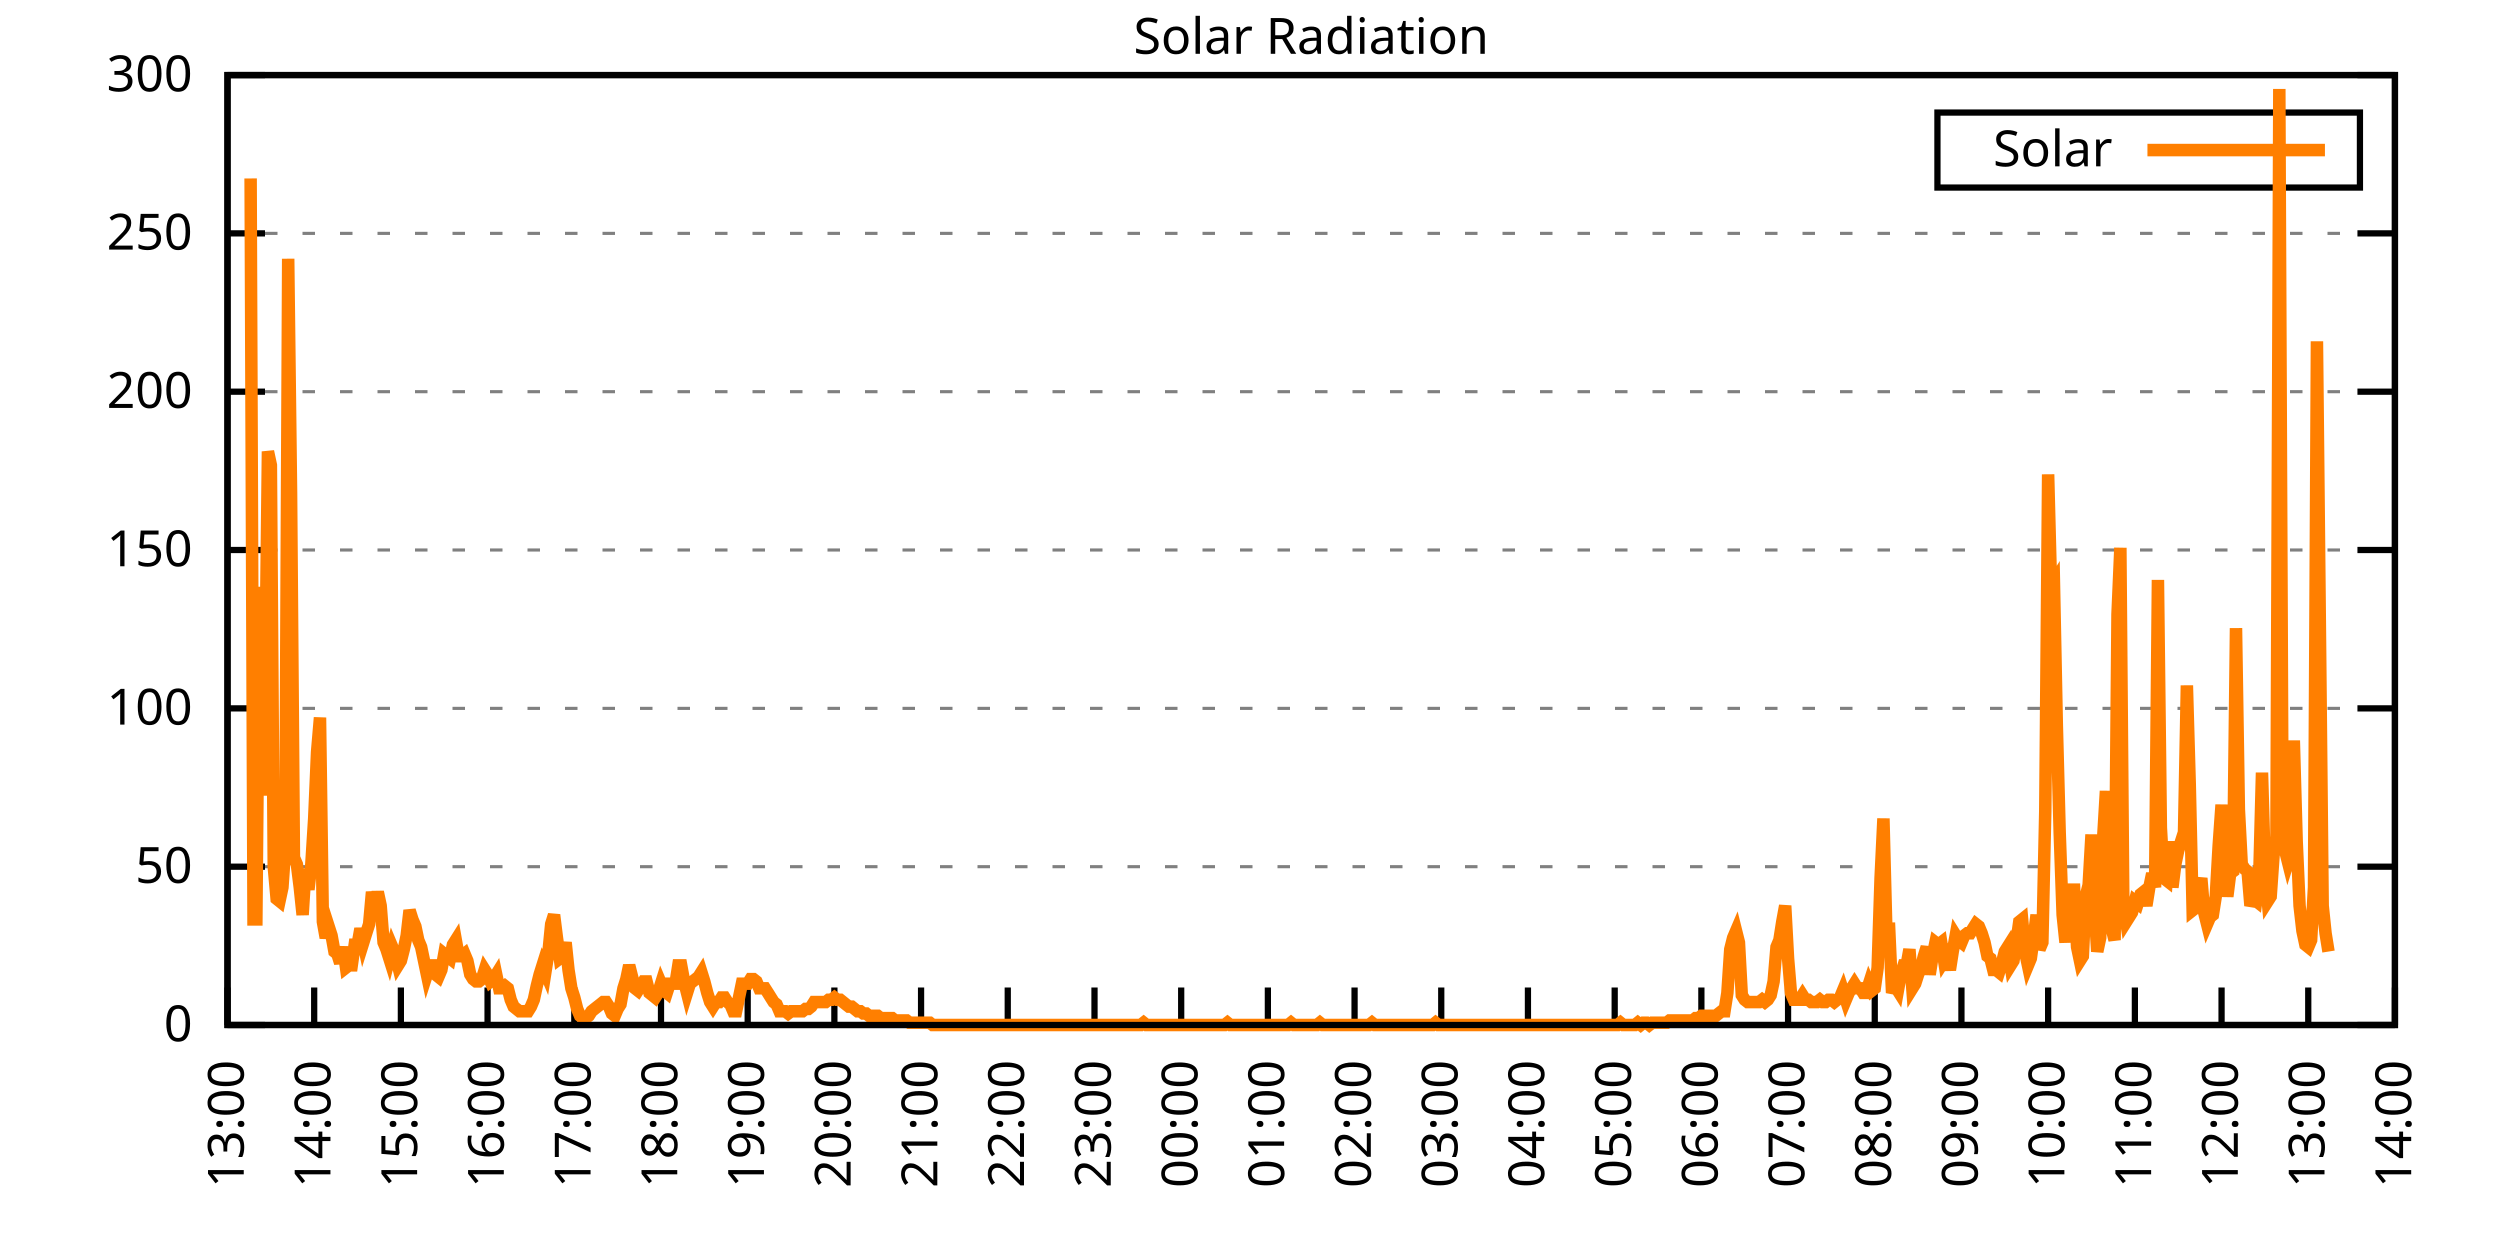
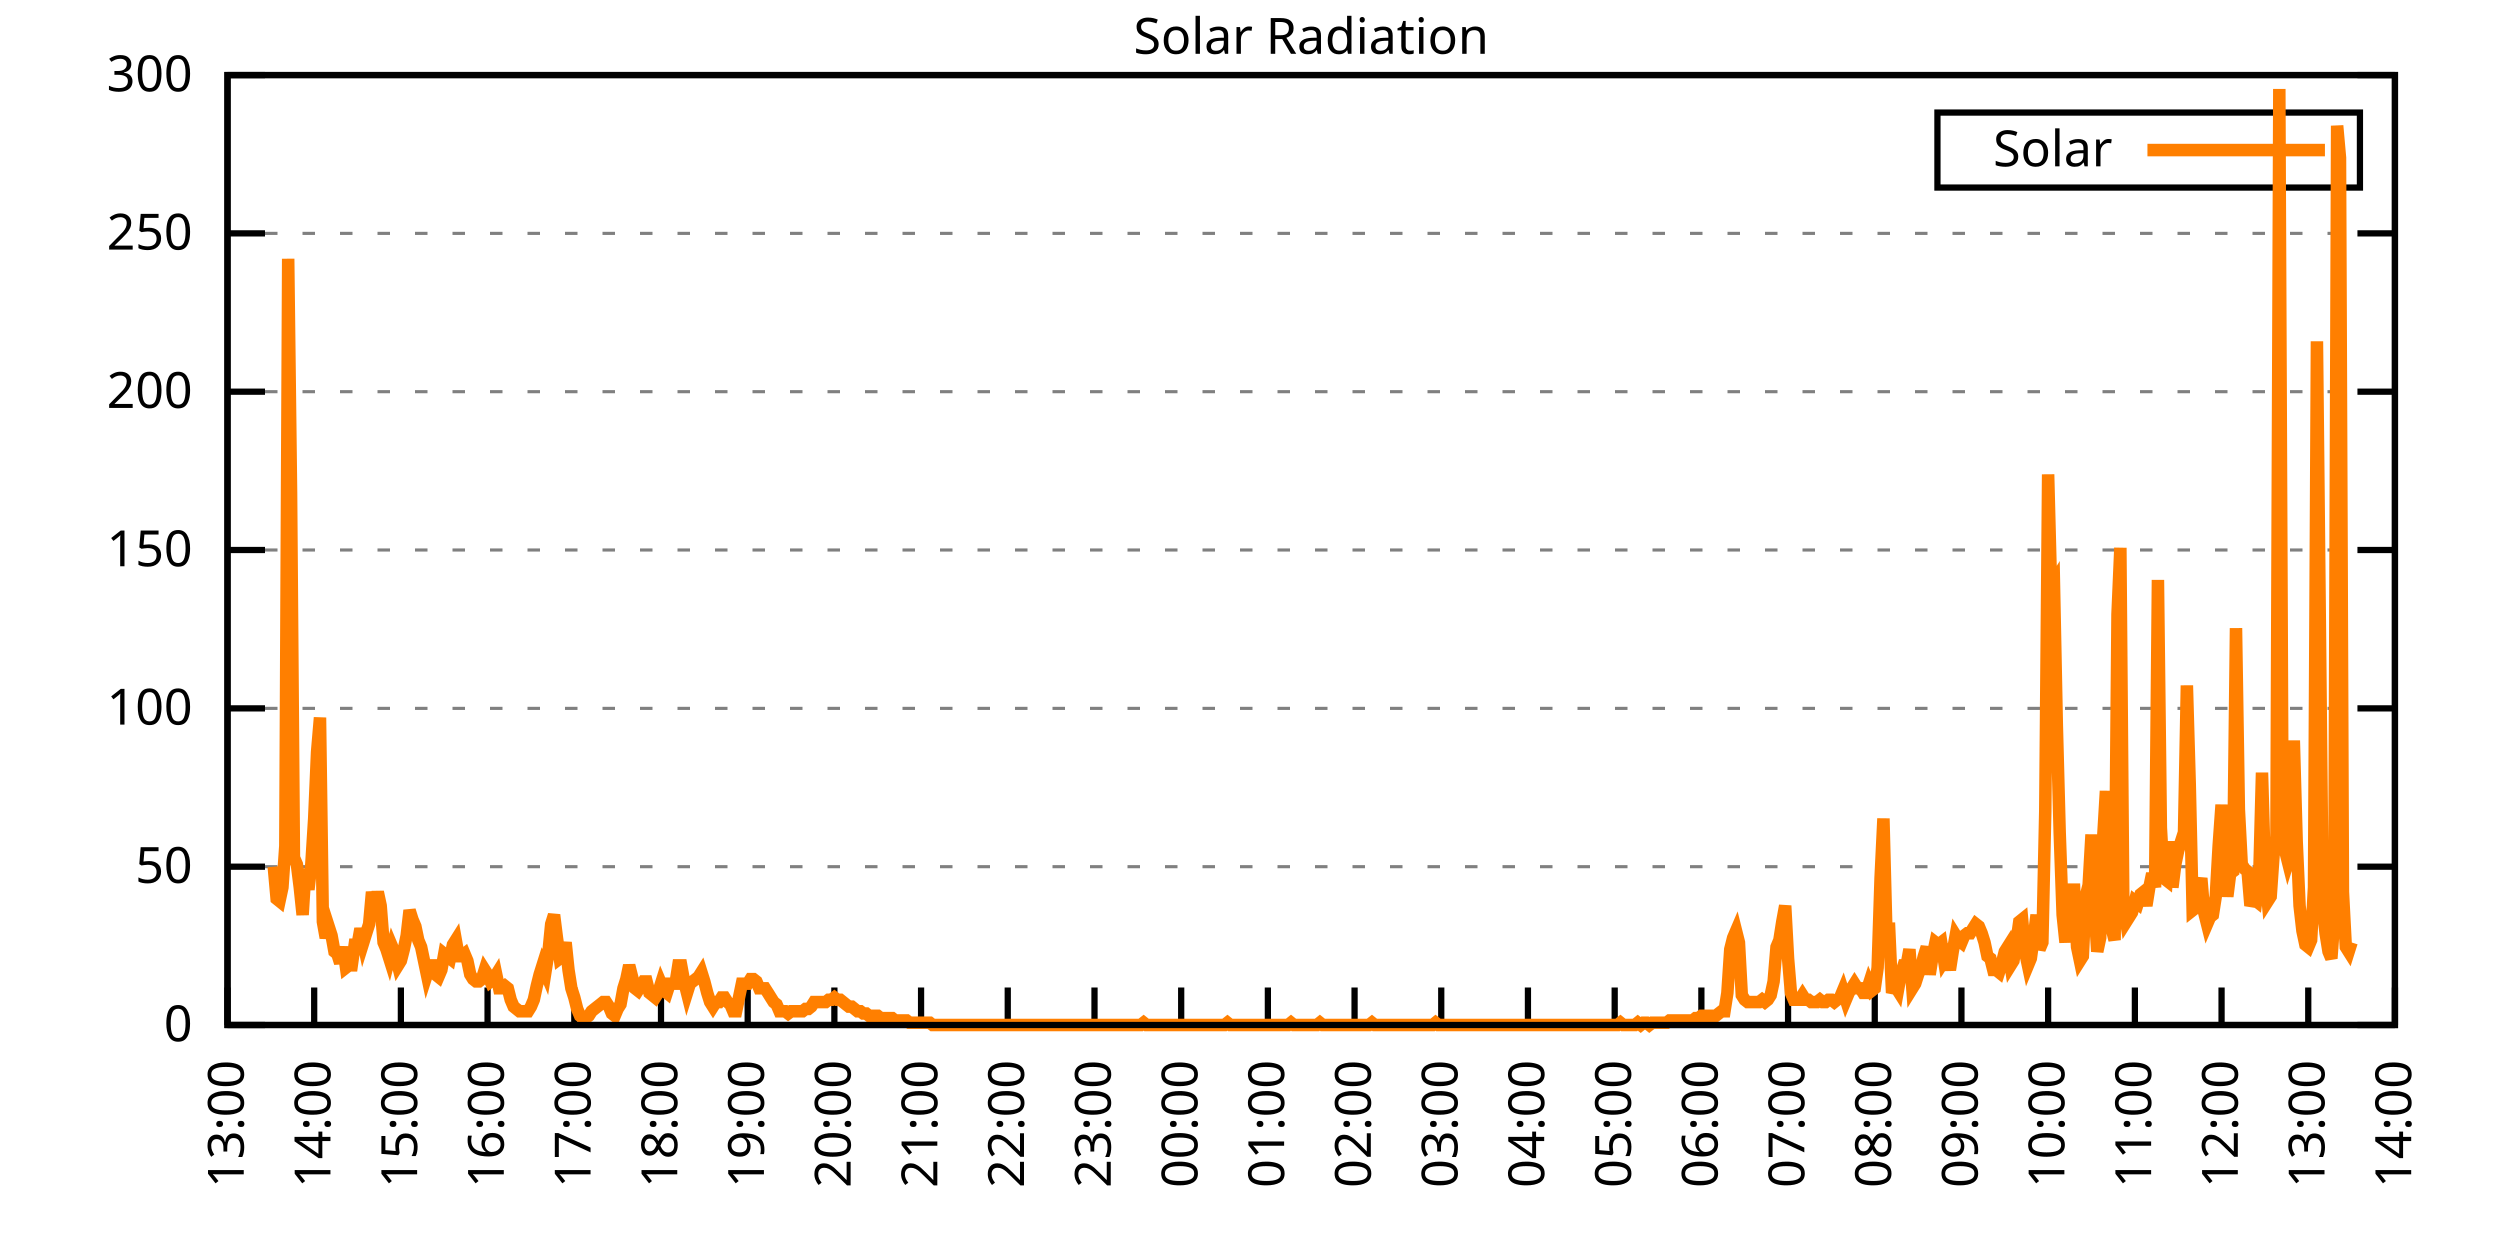
<svg xmlns="http://www.w3.org/2000/svg" xmlns:xlink="http://www.w3.org/1999/xlink" width="400" height="200" viewBox="0 0 400 200">
  <g id="gnuplot_canvas">
    <rect x="0" y="0" width="400" height="200" fill="none" />
    <defs>
      <circle id="gpDot" r="0.5" stroke-width="0.5" stroke="currentColor" />
      <path id="gpPt0" stroke-width="0.333" stroke="currentColor" d="M-1,0 h2 M0,-1 v2" />
      <path id="gpPt1" stroke-width="0.333" stroke="currentColor" d="M-1,-1 L1,1 M1,-1 L-1,1" />
      <path id="gpPt2" stroke-width="0.333" stroke="currentColor" d="M-1,0 L1,0 M0,-1 L0,1 M-1,-1 L1,1 M-1,1 L1,-1" />
      <rect id="gpPt3" stroke-width="0.333" stroke="currentColor" x="-1" y="-1" width="2" height="2" />
      <rect id="gpPt4" stroke-width="0.333" stroke="currentColor" fill="currentColor" x="-1" y="-1" width="2" height="2" />
      <circle id="gpPt5" stroke-width="0.333" stroke="currentColor" cx="0" cy="0" r="1" />
      <use xlink:href="#gpPt5" id="gpPt6" fill="currentColor" stroke="none" />
      <path id="gpPt7" stroke-width="0.333" stroke="currentColor" d="M0,-1.33 L-1.33,0.67 L1.33,0.67 z" />
      <use xlink:href="#gpPt7" id="gpPt8" fill="currentColor" stroke="none" />
      <use xlink:href="#gpPt7" id="gpPt9" stroke="currentColor" transform="rotate(180)" />
      <use xlink:href="#gpPt9" id="gpPt10" fill="currentColor" stroke="none" />
      <use xlink:href="#gpPt3" id="gpPt11" stroke="currentColor" transform="rotate(45)" />
      <use xlink:href="#gpPt11" id="gpPt12" fill="currentColor" stroke="none" />
      <path id="gpPt13" stroke-width="0.333" stroke="currentColor" d="M0,1.330 L1.265,0.411 L0.782,-1.067 L-0.782,-1.076 L-1.265,0.411 z" />
      <use xlink:href="#gpPt13" id="gpPt14" fill="currentColor" stroke="none" />
      <filter id="textbox" filterUnits="objectBoundingBox" x="0" y="0" height="1" width="1">
        <feFlood flood-color="white" flood-opacity="1" result="bgnd" />
        <feComposite in="SourceGraphic" in2="bgnd" operator="atop" />
      </filter>
      <filter id="greybox" filterUnits="objectBoundingBox" x="0" y="0" height="1" width="1">
        <feFlood flood-color="lightgrey" flood-opacity="1" result="grey" />
        <feComposite in="SourceGraphic" in2="grey" operator="atop" />
      </filter>
    </defs>
    <g fill="none" color="white" stroke="currentColor" stroke-width="1.00" stroke-linecap="butt" stroke-linejoin="miter">
</g>
    <g fill="none" color="black" stroke="currentColor" stroke-width="1.00" stroke-linecap="butt" stroke-linejoin="miter">
      <g stroke="none" shape-rendering="crispEdges">
        <polygon fill="rgb(255, 255, 255)" points="36.40,164.00 383.18,164.00 383.18,12.02 36.40,12.02 " />
      </g>
    </g>
    <g fill="none" color="black" stroke="currentColor" stroke-width="1.00" stroke-linecap="butt" stroke-linejoin="miter">
</g>
    <g fill="none" color="black" stroke="black" stroke-width="0.50" stroke-linecap="butt" stroke-linejoin="miter">
</g>
    <g fill="none" color="gray" stroke="currentColor" stroke-width="0.50" stroke-linecap="butt" stroke-linejoin="miter">
      <path stroke="gray" stroke-dasharray="2,4" class="gridline" d="M36.40,164.00 L383.19,164.00  " />
    </g>
    <g fill="none" color="gray" stroke="gray" stroke-width="1.00" stroke-linecap="butt" stroke-linejoin="miter">
</g>
    <g fill="none" color="black" stroke="currentColor" stroke-width="1.00" stroke-linecap="butt" stroke-linejoin="miter">
      <path stroke="black" d="M36.40,164.00 L42.40,164.00 M383.19,164.00 L377.19,164.00  " />
      <g transform="translate(30.80,166.60)" stroke="none" fill="black" font-family="Sans" font-size="8.00" text-anchor="end">
        <text>
          <tspan font-family="Sans"> 0</tspan>
        </text>
      </g>
    </g>
    <g fill="none" color="black" stroke="currentColor" stroke-width="1.00" stroke-linecap="butt" stroke-linejoin="miter">
</g>
    <g fill="none" color="black" stroke="black" stroke-width="0.50" stroke-linecap="butt" stroke-linejoin="miter">
</g>
    <g fill="none" color="gray" stroke="currentColor" stroke-width="0.50" stroke-linecap="butt" stroke-linejoin="miter">
      <path stroke="gray" stroke-dasharray="2,4" class="gridline" d="M36.40,138.67 L383.19,138.67  " />
    </g>
    <g fill="none" color="gray" stroke="gray" stroke-width="1.00" stroke-linecap="butt" stroke-linejoin="miter">
</g>
    <g fill="none" color="black" stroke="currentColor" stroke-width="1.00" stroke-linecap="butt" stroke-linejoin="miter">
      <path stroke="black" d="M36.40,138.67 L42.40,138.67 M383.19,138.67 L377.19,138.67  " />
      <g transform="translate(30.80,141.27)" stroke="none" fill="black" font-family="Sans" font-size="8.00" text-anchor="end">
        <text>
          <tspan font-family="Sans"> 50</tspan>
        </text>
      </g>
    </g>
    <g fill="none" color="black" stroke="currentColor" stroke-width="1.00" stroke-linecap="butt" stroke-linejoin="miter">
</g>
    <g fill="none" color="black" stroke="black" stroke-width="0.50" stroke-linecap="butt" stroke-linejoin="miter">
</g>
    <g fill="none" color="gray" stroke="currentColor" stroke-width="0.50" stroke-linecap="butt" stroke-linejoin="miter">
      <path stroke="gray" stroke-dasharray="2,4" class="gridline" d="M36.40,113.34 L383.19,113.34  " />
    </g>
    <g fill="none" color="gray" stroke="gray" stroke-width="1.00" stroke-linecap="butt" stroke-linejoin="miter">
</g>
    <g fill="none" color="black" stroke="currentColor" stroke-width="1.00" stroke-linecap="butt" stroke-linejoin="miter">
      <path stroke="black" d="M36.40,113.34 L42.40,113.34 M383.19,113.34 L377.19,113.34  " />
      <g transform="translate(30.80,115.94)" stroke="none" fill="black" font-family="Sans" font-size="8.00" text-anchor="end">
        <text>
          <tspan font-family="Sans"> 100</tspan>
        </text>
      </g>
    </g>
    <g fill="none" color="black" stroke="currentColor" stroke-width="1.00" stroke-linecap="butt" stroke-linejoin="miter">
</g>
    <g fill="none" color="black" stroke="black" stroke-width="0.50" stroke-linecap="butt" stroke-linejoin="miter">
</g>
    <g fill="none" color="gray" stroke="currentColor" stroke-width="0.50" stroke-linecap="butt" stroke-linejoin="miter">
      <path stroke="gray" stroke-dasharray="2,4" class="gridline" d="M36.40,88.00 L383.19,88.00  " />
    </g>
    <g fill="none" color="gray" stroke="gray" stroke-width="1.00" stroke-linecap="butt" stroke-linejoin="miter">
</g>
    <g fill="none" color="black" stroke="currentColor" stroke-width="1.00" stroke-linecap="butt" stroke-linejoin="miter">
      <path stroke="black" d="M36.40,88.00 L42.40,88.00 M383.19,88.00 L377.19,88.00  " />
      <g transform="translate(30.80,90.60)" stroke="none" fill="black" font-family="Sans" font-size="8.00" text-anchor="end">
        <text>
          <tspan font-family="Sans"> 150</tspan>
        </text>
      </g>
    </g>
    <g fill="none" color="black" stroke="currentColor" stroke-width="1.00" stroke-linecap="butt" stroke-linejoin="miter">
</g>
    <g fill="none" color="black" stroke="black" stroke-width="0.50" stroke-linecap="butt" stroke-linejoin="miter">
</g>
    <g fill="none" color="gray" stroke="currentColor" stroke-width="0.50" stroke-linecap="butt" stroke-linejoin="miter">
      <path stroke="gray" stroke-dasharray="2,4" class="gridline" d="M36.40,62.67 L383.19,62.67  " />
    </g>
    <g fill="none" color="gray" stroke="gray" stroke-width="1.00" stroke-linecap="butt" stroke-linejoin="miter">
</g>
    <g fill="none" color="black" stroke="currentColor" stroke-width="1.00" stroke-linecap="butt" stroke-linejoin="miter">
      <path stroke="black" d="M36.40,62.67 L42.40,62.67 M383.19,62.67 L377.19,62.67  " />
      <g transform="translate(30.80,65.27)" stroke="none" fill="black" font-family="Sans" font-size="8.00" text-anchor="end">
        <text>
          <tspan font-family="Sans"> 200</tspan>
        </text>
      </g>
    </g>
    <g fill="none" color="black" stroke="currentColor" stroke-width="1.00" stroke-linecap="butt" stroke-linejoin="miter">
</g>
    <g fill="none" color="black" stroke="black" stroke-width="0.50" stroke-linecap="butt" stroke-linejoin="miter">
</g>
    <g fill="none" color="gray" stroke="currentColor" stroke-width="0.50" stroke-linecap="butt" stroke-linejoin="miter">
      <path stroke="gray" stroke-dasharray="2,4" class="gridline" d="M36.40,37.34 L383.19,37.34  " />
    </g>
    <g fill="none" color="gray" stroke="gray" stroke-width="1.00" stroke-linecap="butt" stroke-linejoin="miter">
</g>
    <g fill="none" color="black" stroke="currentColor" stroke-width="1.00" stroke-linecap="butt" stroke-linejoin="miter">
      <path stroke="black" d="M36.40,37.34 L42.40,37.34 M383.19,37.34 L377.19,37.34  " />
      <g transform="translate(30.80,39.94)" stroke="none" fill="black" font-family="Sans" font-size="8.00" text-anchor="end">
        <text>
          <tspan font-family="Sans"> 250</tspan>
        </text>
      </g>
    </g>
    <g fill="none" color="black" stroke="currentColor" stroke-width="1.00" stroke-linecap="butt" stroke-linejoin="miter">
</g>
    <g fill="none" color="black" stroke="black" stroke-width="0.50" stroke-linecap="butt" stroke-linejoin="miter">
</g>
    <g fill="none" color="gray" stroke="currentColor" stroke-width="0.50" stroke-linecap="butt" stroke-linejoin="miter">
      <path stroke="gray" stroke-dasharray="2,4" class="gridline" d="M36.40,12.01 L383.19,12.01  " />
    </g>
    <g fill="none" color="gray" stroke="gray" stroke-width="1.00" stroke-linecap="butt" stroke-linejoin="miter">
</g>
    <g fill="none" color="black" stroke="currentColor" stroke-width="1.00" stroke-linecap="butt" stroke-linejoin="miter">
      <path stroke="black" d="M36.40,12.01 L42.40,12.01 M383.19,12.01 L377.19,12.01  " />
      <g transform="translate(30.80,14.61)" stroke="none" fill="black" font-family="Sans" font-size="8.00" text-anchor="end">
        <text>
          <tspan font-family="Sans"> 300</tspan>
        </text>
      </g>
    </g>
    <g fill="none" color="black" stroke="currentColor" stroke-width="1.00" stroke-linecap="butt" stroke-linejoin="miter">
      <path stroke="black" d="M36.40,164.00 L36.40,158.00  " />
      <g transform="translate(39.00,169.60) rotate(270.00)" stroke="none" fill="black" font-family="Sans" font-size="8.00" text-anchor="end">
        <text>
          <tspan font-family="Sans">13:00</tspan>
        </text>
      </g>
    </g>
    <g fill="none" color="black" stroke="currentColor" stroke-width="1.00" stroke-linecap="butt" stroke-linejoin="miter">
      <path stroke="black" d="M50.27,164.00 L50.27,158.00  " />
      <g transform="translate(52.87,169.60) rotate(270.00)" stroke="none" fill="black" font-family="Sans" font-size="8.00" text-anchor="end">
        <text>
          <tspan font-family="Sans">14:00</tspan>
        </text>
      </g>
    </g>
    <g fill="none" color="black" stroke="currentColor" stroke-width="1.00" stroke-linecap="butt" stroke-linejoin="miter">
      <path stroke="black" d="M64.14,164.00 L64.14,158.00  " />
      <g transform="translate(66.74,169.60) rotate(270.00)" stroke="none" fill="black" font-family="Sans" font-size="8.00" text-anchor="end">
        <text>
          <tspan font-family="Sans">15:00</tspan>
        </text>
      </g>
    </g>
    <g fill="none" color="black" stroke="currentColor" stroke-width="1.00" stroke-linecap="butt" stroke-linejoin="miter">
      <path stroke="black" d="M78.01,164.00 L78.01,158.00  " />
      <g transform="translate(80.61,169.60) rotate(270.00)" stroke="none" fill="black" font-family="Sans" font-size="8.00" text-anchor="end">
        <text>
          <tspan font-family="Sans">16:00</tspan>
        </text>
      </g>
    </g>
    <g fill="none" color="black" stroke="currentColor" stroke-width="1.00" stroke-linecap="butt" stroke-linejoin="miter">
      <path stroke="black" d="M91.89,164.00 L91.89,158.00  " />
      <g transform="translate(94.49,169.60) rotate(270.00)" stroke="none" fill="black" font-family="Sans" font-size="8.00" text-anchor="end">
        <text>
          <tspan font-family="Sans">17:00</tspan>
        </text>
      </g>
    </g>
    <g fill="none" color="black" stroke="currentColor" stroke-width="1.00" stroke-linecap="butt" stroke-linejoin="miter">
      <path stroke="black" d="M105.76,164.00 L105.76,158.00  " />
      <g transform="translate(108.36,169.60) rotate(270.00)" stroke="none" fill="black" font-family="Sans" font-size="8.00" text-anchor="end">
        <text>
          <tspan font-family="Sans">18:00</tspan>
        </text>
      </g>
    </g>
    <g fill="none" color="black" stroke="currentColor" stroke-width="1.00" stroke-linecap="butt" stroke-linejoin="miter">
      <path stroke="black" d="M119.63,164.00 L119.63,158.00  " />
      <g transform="translate(122.23,169.60) rotate(270.00)" stroke="none" fill="black" font-family="Sans" font-size="8.00" text-anchor="end">
        <text>
          <tspan font-family="Sans">19:00</tspan>
        </text>
      </g>
    </g>
    <g fill="none" color="black" stroke="currentColor" stroke-width="1.00" stroke-linecap="butt" stroke-linejoin="miter">
      <path stroke="black" d="M133.50,164.00 L133.50,158.00  " />
      <g transform="translate(136.10,169.60) rotate(270.00)" stroke="none" fill="black" font-family="Sans" font-size="8.00" text-anchor="end">
        <text>
          <tspan font-family="Sans">20:00</tspan>
        </text>
      </g>
    </g>
    <g fill="none" color="black" stroke="currentColor" stroke-width="1.00" stroke-linecap="butt" stroke-linejoin="miter">
      <path stroke="black" d="M147.37,164.00 L147.37,158.00  " />
      <g transform="translate(149.97,169.60) rotate(270.00)" stroke="none" fill="black" font-family="Sans" font-size="8.00" text-anchor="end">
        <text>
          <tspan font-family="Sans">21:00</tspan>
        </text>
      </g>
    </g>
    <g fill="none" color="black" stroke="currentColor" stroke-width="1.00" stroke-linecap="butt" stroke-linejoin="miter">
      <path stroke="black" d="M161.24,164.00 L161.24,158.00  " />
      <g transform="translate(163.84,169.60) rotate(270.00)" stroke="none" fill="black" font-family="Sans" font-size="8.00" text-anchor="end">
        <text>
          <tspan font-family="Sans">22:00</tspan>
        </text>
      </g>
    </g>
    <g fill="none" color="black" stroke="currentColor" stroke-width="1.00" stroke-linecap="butt" stroke-linejoin="miter">
      <path stroke="black" d="M175.12,164.00 L175.12,158.00  " />
      <g transform="translate(177.72,169.60) rotate(270.00)" stroke="none" fill="black" font-family="Sans" font-size="8.00" text-anchor="end">
        <text>
          <tspan font-family="Sans">23:00</tspan>
        </text>
      </g>
    </g>
    <g fill="none" color="black" stroke="currentColor" stroke-width="1.00" stroke-linecap="butt" stroke-linejoin="miter">
      <path stroke="black" d="M188.99,164.00 L188.99,158.00  " />
      <g transform="translate(191.59,169.60) rotate(270.00)" stroke="none" fill="black" font-family="Sans" font-size="8.00" text-anchor="end">
        <text>
          <tspan font-family="Sans">00:00</tspan>
        </text>
      </g>
    </g>
    <g fill="none" color="black" stroke="currentColor" stroke-width="1.00" stroke-linecap="butt" stroke-linejoin="miter">
      <path stroke="black" d="M202.86,164.00 L202.86,158.00  " />
      <g transform="translate(205.46,169.60) rotate(270.00)" stroke="none" fill="black" font-family="Sans" font-size="8.00" text-anchor="end">
        <text>
          <tspan font-family="Sans">01:00</tspan>
        </text>
      </g>
    </g>
    <g fill="none" color="black" stroke="currentColor" stroke-width="1.00" stroke-linecap="butt" stroke-linejoin="miter">
      <path stroke="black" d="M216.73,164.00 L216.73,158.00  " />
      <g transform="translate(219.33,169.60) rotate(270.00)" stroke="none" fill="black" font-family="Sans" font-size="8.00" text-anchor="end">
        <text>
          <tspan font-family="Sans">02:00</tspan>
        </text>
      </g>
    </g>
    <g fill="none" color="black" stroke="currentColor" stroke-width="1.00" stroke-linecap="butt" stroke-linejoin="miter">
      <path stroke="black" d="M230.60,164.00 L230.60,158.00  " />
      <g transform="translate(233.20,169.60) rotate(270.00)" stroke="none" fill="black" font-family="Sans" font-size="8.00" text-anchor="end">
        <text>
          <tspan font-family="Sans">03:00</tspan>
        </text>
      </g>
    </g>
    <g fill="none" color="black" stroke="currentColor" stroke-width="1.00" stroke-linecap="butt" stroke-linejoin="miter">
      <path stroke="black" d="M244.47,164.00 L244.47,158.00  " />
      <g transform="translate(247.07,169.60) rotate(270.00)" stroke="none" fill="black" font-family="Sans" font-size="8.00" text-anchor="end">
        <text>
          <tspan font-family="Sans">04:00</tspan>
        </text>
      </g>
    </g>
    <g fill="none" color="black" stroke="currentColor" stroke-width="1.00" stroke-linecap="butt" stroke-linejoin="miter">
      <path stroke="black" d="M258.35,164.00 L258.35,158.00  " />
      <g transform="translate(260.95,169.60) rotate(270.00)" stroke="none" fill="black" font-family="Sans" font-size="8.00" text-anchor="end">
        <text>
          <tspan font-family="Sans">05:00</tspan>
        </text>
      </g>
    </g>
    <g fill="none" color="black" stroke="currentColor" stroke-width="1.00" stroke-linecap="butt" stroke-linejoin="miter">
      <path stroke="black" d="M272.22,164.00 L272.22,158.00  " />
      <g transform="translate(274.82,169.60) rotate(270.00)" stroke="none" fill="black" font-family="Sans" font-size="8.00" text-anchor="end">
        <text>
          <tspan font-family="Sans">06:00</tspan>
        </text>
      </g>
    </g>
    <g fill="none" color="black" stroke="currentColor" stroke-width="1.00" stroke-linecap="butt" stroke-linejoin="miter">
      <path stroke="black" d="M286.09,164.00 L286.09,158.00  " />
      <g transform="translate(288.69,169.60) rotate(270.00)" stroke="none" fill="black" font-family="Sans" font-size="8.00" text-anchor="end">
        <text>
          <tspan font-family="Sans">07:00</tspan>
        </text>
      </g>
    </g>
    <g fill="none" color="black" stroke="currentColor" stroke-width="1.00" stroke-linecap="butt" stroke-linejoin="miter">
      <path stroke="black" d="M299.96,164.00 L299.96,158.00  " />
      <g transform="translate(302.56,169.60) rotate(270.00)" stroke="none" fill="black" font-family="Sans" font-size="8.00" text-anchor="end">
        <text>
          <tspan font-family="Sans">08:00</tspan>
        </text>
      </g>
    </g>
    <g fill="none" color="black" stroke="currentColor" stroke-width="1.00" stroke-linecap="butt" stroke-linejoin="miter">
      <path stroke="black" d="M313.83,164.00 L313.83,158.00  " />
      <g transform="translate(316.43,169.60) rotate(270.00)" stroke="none" fill="black" font-family="Sans" font-size="8.00" text-anchor="end">
        <text>
          <tspan font-family="Sans">09:00</tspan>
        </text>
      </g>
    </g>
    <g fill="none" color="black" stroke="currentColor" stroke-width="1.00" stroke-linecap="butt" stroke-linejoin="miter">
      <path stroke="black" d="M327.70,164.00 L327.70,158.00  " />
      <g transform="translate(330.30,169.60) rotate(270.00)" stroke="none" fill="black" font-family="Sans" font-size="8.00" text-anchor="end">
        <text>
          <tspan font-family="Sans">10:00</tspan>
        </text>
      </g>
    </g>
    <g fill="none" color="black" stroke="currentColor" stroke-width="1.00" stroke-linecap="butt" stroke-linejoin="miter">
      <path stroke="black" d="M341.58,164.00 L341.58,158.00  " />
      <g transform="translate(344.18,169.60) rotate(270.00)" stroke="none" fill="black" font-family="Sans" font-size="8.00" text-anchor="end">
        <text>
          <tspan font-family="Sans">11:00</tspan>
        </text>
      </g>
    </g>
    <g fill="none" color="black" stroke="currentColor" stroke-width="1.00" stroke-linecap="butt" stroke-linejoin="miter">
      <path stroke="black" d="M355.45,164.00 L355.45,158.00  " />
      <g transform="translate(358.05,169.60) rotate(270.00)" stroke="none" fill="black" font-family="Sans" font-size="8.00" text-anchor="end">
        <text>
          <tspan font-family="Sans">12:00</tspan>
        </text>
      </g>
    </g>
    <g fill="none" color="black" stroke="currentColor" stroke-width="1.00" stroke-linecap="butt" stroke-linejoin="miter">
      <path stroke="black" d="M369.32,164.00 L369.32,158.00  " />
      <g transform="translate(371.92,169.60) rotate(270.00)" stroke="none" fill="black" font-family="Sans" font-size="8.00" text-anchor="end">
        <text>
          <tspan font-family="Sans">13:00</tspan>
        </text>
      </g>
    </g>
    <g fill="none" color="black" stroke="currentColor" stroke-width="1.00" stroke-linecap="butt" stroke-linejoin="miter">
      <path stroke="black" d="M383.19,164.00 L383.19,158.00  " />
      <g transform="translate(385.79,169.60) rotate(270.00)" stroke="none" fill="black" font-family="Sans" font-size="8.00" text-anchor="end">
        <text>
          <tspan font-family="Sans">14:00</tspan>
        </text>
      </g>
    </g>
    <g fill="none" color="black" stroke="currentColor" stroke-width="1.00" stroke-linecap="butt" stroke-linejoin="miter">
</g>
    <g fill="none" color="black" stroke="currentColor" stroke-width="1.00" stroke-linecap="butt" stroke-linejoin="miter">
      <path stroke="black" d="M36.40,12.01 L36.40,164.00 L383.19,164.00 L383.19,12.01 L36.40,12.01 Z  " />
    </g>
    <g fill="none" color="black" stroke="currentColor" stroke-width="1.00" stroke-linecap="butt" stroke-linejoin="miter">
</g>
    <g fill="none" color="black" stroke="currentColor" stroke-width="1.00" stroke-linecap="butt" stroke-linejoin="miter">
      <path stroke="black" d="M309.99,30.01 L309.99,18.01 L377.59,18.01 L377.59,30.01 L309.99,30.01 Z  " />
    </g>
    <g id="Solar_Radiation_plot_1">
      <g fill="none" color="white" stroke="black" stroke-width="2.00" stroke-linecap="butt" stroke-linejoin="miter">
</g>
      <g fill="none" color="black" stroke="currentColor" stroke-width="2.00" stroke-linecap="butt" stroke-linejoin="miter">
        <g transform="translate(337.99,26.61)" stroke="none" fill="black" font-family="Sans" font-size="8.00" text-anchor="end">
          <text>
            <tspan font-family="Sans">Solar</tspan>
          </text>
        </g>
      </g>
      <g fill="none" color="black" stroke="currentColor" stroke-width="2.00" stroke-linecap="butt" stroke-linejoin="miter">
-         <path stroke="rgb(255, 127,   0)" d="M343.59,24.01 L371.99,24.01 M40.10,28.55 L40.56,147.11 L41.02,147.11 L41.49,93.89 L41.95,127.29 L42.41,112.24   L42.87,72.23 L43.34,74.43 L43.80,138.67 L44.26,143.81 L44.72,144.18 L45.19,141.98 L45.65,135.37 L46.11,41.40   L46.57,78.84 L47.03,137.20 L47.50,138.30 L47.96,141.98 L48.42,146.38 L48.88,139.04 L49.35,142.34 L49.81,138.30   L50.27,130.96 L50.73,120.32 L51.20,114.81 L51.66,147.48 L52.12,150.05 L52.58,148.22 L53.05,149.68 L53.51,152.25   L53.97,152.62 L54.43,154.09 L54.90,151.52 L55.36,154.82 L55.82,154.46 L56.28,154.46 L56.75,151.15 L57.21,151.15   L57.67,148.58 L58.13,150.79 L58.59,149.32 L59.06,147.85 L59.52,142.71 L59.98,145.28 L60.44,142.71 L60.91,144.91   L61.37,150.79 L61.83,151.89 L62.29,153.35 L62.76,151.52 L63.22,152.62 L63.68,154.46 L64.14,153.72 L64.61,151.89   L65.07,149.68 L65.53,145.65 L65.99,147.11 L66.46,148.22 L66.92,150.42 L67.38,151.52 L67.84,153.72 L68.30,155.92   L68.77,154.46 L69.23,154.46 L69.69,155.92 L70.15,156.29 L70.62,155.19 L71.08,152.62 L71.54,152.99 L72.00,153.35   L72.47,151.15 L72.93,150.42 L73.39,152.99 L73.85,152.99 L74.32,152.62 L74.78,153.72 L75.24,155.92 L75.70,156.66   L76.17,157.03 L76.63,157.03 L77.09,156.66 L77.55,155.19 L78.01,155.92 L78.48,157.03 L78.94,156.66 L79.40,155.92   L79.86,158.13 L80.33,158.13 L80.79,157.76 L81.25,158.13 L81.71,159.96 L82.18,161.06 L82.64,161.43 L83.10,161.80   L83.56,161.80 L84.03,161.80 L84.49,161.80 L84.95,161.06 L85.41,159.96 L85.88,157.76 L86.34,155.92 L86.80,154.46   L87.26,155.56 L87.72,152.62 L88.19,147.85 L88.65,146.38 L89.11,150.05 L89.57,153.35 L90.04,152.99 L90.50,150.79   L90.96,155.19 L91.42,158.13 L91.89,159.60 L92.35,161.43 L92.81,162.53 L93.27,162.90 L93.74,162.90 L94.20,162.53   L94.66,161.80 L95.12,161.43 L95.59,161.06 L96.05,160.70 L96.51,160.33 L96.97,160.33 L97.44,161.06 L97.90,162.16   L98.36,162.53 L98.82,161.43 L99.28,160.70 L99.75,158.13 L100.21,156.66 L100.67,154.46 L101.13,156.29 L101.60,158.13   L102.06,158.49 L102.52,157.76 L102.98,157.03 L103.45,157.03 L103.91,158.86 L104.37,159.23 L104.83,159.60 L105.30,158.86   L105.76,157.39 L106.22,158.49 L106.68,158.86 L107.15,157.39 L107.61,157.39 L108.07,157.39 L108.53,154.46 L108.99,154.46   L109.46,157.03 L109.92,158.86 L110.38,157.39 L110.84,157.03 L111.31,156.66 L111.77,156.29 L112.23,155.56 L112.69,157.03   L113.16,158.86 L113.62,160.33 L114.08,161.06 L114.54,160.33 L115.01,160.33 L115.47,159.60 L115.93,159.60 L116.39,160.33   L116.86,160.70 L117.32,161.80 L117.78,161.80 L118.24,159.60 L118.70,157.39 L119.17,157.39 L119.63,157.39 L120.09,156.66   L120.55,156.66 L121.02,157.03 L121.48,158.13 L121.94,158.13 L122.40,158.13 L122.87,158.86 L123.33,159.60 L123.79,160.33   L124.25,160.70 L124.72,161.80 L125.18,161.80 L125.64,161.80 L126.10,162.16 L126.57,161.80 L127.03,161.80 L127.49,161.80   L127.95,161.80 L128.41,161.80 L128.88,161.43 L129.34,161.43 L129.80,161.06 L130.26,160.33 L130.73,160.33 L131.19,160.33   L131.65,160.33 L132.11,160.33 L132.58,159.96 L133.04,159.96 L133.50,159.60 L133.96,159.96 L134.43,159.96 L134.89,160.33   L135.35,160.70 L135.81,161.06 L136.28,161.06 L136.74,161.43 L137.20,161.80 L137.66,161.80 L138.13,162.16 L138.59,162.16   L139.05,162.53 L139.51,162.53 L139.97,162.53 L140.44,162.53 L140.90,162.90 L141.36,162.90 L141.82,162.90 L142.29,162.90   L142.75,162.90 L143.21,163.27 L143.67,163.27 L144.14,163.27 L144.60,163.27 L145.06,163.27 L145.52,163.63 L145.99,163.63   L146.45,163.63 L146.91,163.63 L147.37,163.63 L147.84,163.63 L148.30,163.63 L148.76,163.63 L149.22,164.00 L149.68,164.00   L150.15,164.00 L150.61,164.00 L151.07,164.00 L151.53,164.00 L152.00,164.00 L152.46,164.00 L152.92,164.00 L153.38,164.00   L153.85,164.00 L154.31,164.00 L154.77,164.00 L155.23,164.00 L155.70,164.00 L156.16,164.00 L156.62,164.00 L157.08,164.00   L157.55,164.00 L158.01,164.00 L158.47,164.00 L158.93,164.00 L159.39,164.00 L159.86,164.00 L160.32,164.00 L160.78,164.00   L161.24,164.00 L161.71,164.00 L162.17,164.00 L162.63,164.00 L163.09,164.00 L163.56,164.00 L164.02,164.00 L164.48,164.00   L164.94,164.00 L165.41,164.00 L165.87,164.00 L166.33,164.00 L166.79,164.00 L167.26,164.00 L167.72,164.00 L168.18,164.00   L168.64,164.00 L169.10,164.00 L169.57,164.00 L170.03,164.00 L170.49,164.00 L170.95,164.00 L171.42,164.00 L171.88,164.00   L172.34,164.00 L172.80,164.00 L173.27,164.00 L173.73,164.00 L174.19,164.00 L174.65,164.00 L175.12,164.00 L175.58,164.00   L176.04,164.00 L176.50,164.00 L176.97,164.00 L177.43,164.00 L177.89,164.00 L178.35,164.00 L178.82,164.00 L179.28,164.00   L179.74,164.00 L180.20,164.00 L180.66,164.00 L181.13,164.00 L181.59,164.00 L182.05,164.00 L182.51,164.00 L182.98,163.63   L183.44,164.00 L183.90,164.00 L184.36,164.00 L184.83,164.00 L185.29,164.00 L185.75,164.00 L186.21,164.00 L186.68,164.00   L187.14,164.00 L187.60,164.00 L188.06,164.00 L188.53,164.00 L188.99,164.00 L189.45,164.00 L189.91,164.00 L190.37,164.00   L190.84,164.00 L191.30,164.00 L191.76,164.00 L192.22,164.00 L192.69,164.00 L193.15,164.00 L193.61,164.00 L194.07,164.00   L194.54,164.00 L195.00,164.00 L195.46,164.00 L195.92,164.00 L196.39,163.63 L196.85,164.00 L197.31,164.00 L197.77,164.00   L198.24,164.00 L198.70,164.00 L199.16,164.00 L199.62,164.00 L200.08,164.00 L200.55,164.00 L201.01,164.00 L201.47,164.00   L201.93,164.00 L202.40,164.00 L202.86,164.00 L203.32,164.00 L203.78,164.00 L204.25,164.00 L204.71,164.00 L205.17,164.00   L205.63,164.00 L206.10,164.00 L206.56,163.63 L207.02,164.00 L207.48,164.00 L207.95,164.00 L208.41,164.00 L208.87,164.00   L209.33,164.00 L209.80,164.00 L210.26,164.00 L210.72,164.00 L211.18,163.63 L211.64,164.00 L212.11,164.00 L212.57,164.00   L213.03,164.00 L213.49,164.00 L213.96,164.00 L214.42,164.00 L214.88,164.00 L215.34,164.00 L215.81,164.00 L216.27,164.00   L216.73,164.00 L217.19,164.00 L217.66,164.00 L218.12,164.00 L218.58,164.00 L219.04,164.00 L219.51,163.63 L219.97,164.00   L220.43,164.00 L220.89,164.00 L221.35,164.00 L221.82,164.00 L222.28,164.00 L222.74,164.00 L223.20,164.00 L223.67,164.00   L224.13,164.00 L224.59,164.00 L225.05,164.00 L225.52,164.00 L225.98,164.00 L226.44,164.00 L226.90,164.00 L227.37,164.00   L227.83,164.00 L228.29,164.00 L228.75,164.00 L229.22,164.00 L229.68,163.63 L230.14,164.00 L230.60,164.00 L231.06,164.00   L231.53,164.00 L231.99,164.00 L232.45,164.00 L232.91,164.00 L233.38,164.00 L233.84,164.00 L234.30,164.00 L234.76,164.00   L235.23,164.00 L235.69,164.00 L236.15,164.00 L236.61,164.00 L237.08,164.00 L237.54,164.00 L238.00,164.00 L238.46,164.00   L238.93,164.00 L239.39,164.00 L239.85,164.00 L240.31,164.00 L240.77,164.00 L241.24,164.00 L241.70,164.00 L242.16,164.00   L242.62,164.00 L243.09,164.00 L243.55,164.00 L244.01,164.00 L244.47,164.00 L244.94,164.00 L245.40,164.00 L245.86,164.00   L246.32,164.00 L246.79,164.00 L247.25,164.00 L247.71,164.00 L248.17,164.00 L248.64,164.00 L249.10,164.00 L249.56,164.00   L250.02,164.00 L250.49,164.00 L250.95,164.00 L251.41,164.00 L251.87,164.00 L252.33,164.00 L252.80,164.00 L253.26,164.00   L253.72,164.00 L254.18,164.00 L254.65,164.00 L255.11,164.00 L255.57,164.00 L256.03,164.00 L256.50,164.00 L256.96,164.00   L257.42,164.00 L257.88,164.00 L258.35,164.00 L258.81,164.00 L259.27,163.63 L259.73,164.00 L260.20,164.00 L260.66,164.00   L261.12,164.00 L261.58,164.00 L262.04,163.63 L262.51,164.00 L262.97,163.63 L263.43,163.63 L263.89,164.00 L264.36,163.63   L264.82,163.63 L265.28,163.63 L265.74,163.63 L266.21,163.63 L266.67,163.63 L267.13,163.27 L267.59,163.27 L268.06,163.27   L268.52,163.27 L268.98,163.27 L269.44,163.27 L269.91,163.27 L270.37,163.27 L270.83,163.27 L271.29,162.90 L271.75,162.90   L272.22,162.53 L272.68,162.53 L273.14,162.53 L273.60,162.53 L274.07,162.53 L274.53,162.53 L274.99,162.16 L275.45,161.80   L275.92,161.80 L276.38,158.86 L276.84,151.89 L277.30,150.05 L277.77,148.95 L278.23,150.79 L278.69,159.23 L279.15,159.96   L279.62,160.33 L280.08,160.33 L280.54,160.33 L281.00,160.33 L281.46,160.33 L281.93,159.96 L282.39,160.33 L282.85,159.96   L283.31,159.23 L283.78,157.03 L284.24,151.52 L284.70,150.42 L285.16,147.48 L285.63,144.91 L286.09,153.35 L286.55,158.86   L287.01,159.96 L287.48,159.96 L287.94,159.96 L288.40,159.23 L288.86,159.96 L289.33,159.96 L289.79,160.33 L290.25,160.33   L290.71,160.33 L291.18,159.96 L291.64,160.33 L292.10,160.33 L292.56,159.96 L293.02,159.96 L293.49,160.33 L293.95,159.96   L294.41,159.60 L294.87,158.49 L295.34,159.96 L295.80,158.86 L296.26,158.13 L296.72,157.39 L297.19,158.13 L297.65,158.13   L298.11,158.86 L298.57,158.86 L299.04,157.39 L299.50,158.49 L299.96,158.13 L300.42,154.82 L300.89,140.51 L301.35,130.96   L301.81,148.58 L302.27,148.58 L302.73,158.86 L303.20,157.76 L303.66,158.49 L304.12,155.92 L304.58,154.46 L305.05,154.46   L305.51,151.89 L305.97,158.13 L306.43,157.39 L306.90,155.92 L307.36,154.82 L307.82,152.99 L308.28,151.52 L308.75,155.92   L309.21,152.99 L309.67,150.79 L310.13,151.15 L310.60,150.79 L311.06,153.72 L311.52,152.99 L311.98,155.19 L312.44,152.25   L312.91,149.68 L313.37,150.42 L313.83,150.79 L314.29,149.68 L314.76,149.32 L315.22,149.32 L315.68,148.58 L316.14,147.85   L316.61,148.22 L317.07,149.32 L317.53,150.79 L317.99,152.99 L318.46,153.35 L318.92,155.19 L319.38,155.19 L319.84,155.56   L320.31,154.09 L320.77,152.25 L321.23,151.52 L321.69,154.46 L322.15,153.72 L322.62,150.79 L323.08,147.48 L323.54,147.11   L324.00,152.25 L324.47,154.46 L324.93,153.35 L325.39,150.05 L325.85,146.38 L326.32,151.89 L326.78,150.79 L327.24,129.86   L327.70,75.90 L328.17,93.89 L328.63,93.15 L329.09,115.91 L329.55,133.17 L330.02,146.38 L330.48,150.79 L330.94,142.34   L331.40,142.34 L331.87,142.34 L332.33,151.52 L332.79,153.72 L333.25,152.99 L333.71,143.44 L334.18,141.61 L334.64,133.53   L335.10,144.91 L335.56,152.25 L336.03,150.05 L336.49,134.27 L336.95,126.56 L337.41,138.30 L337.88,148.58 L338.34,150.42   L338.80,98.29 L339.26,87.65 L339.73,144.55 L340.19,147.48 L340.65,146.75 L341.11,146.01 L341.58,144.18 L342.04,144.55   L342.50,143.08 L342.96,142.71 L343.42,144.91 L343.89,141.98 L344.35,139.77 L344.81,141.98 L345.27,92.79 L345.74,132.43   L346.20,140.51 L346.66,140.87 L347.12,134.63 L347.59,141.98 L348.05,138.30 L348.51,136.10 L348.97,134.63 L349.44,133.17   L349.90,109.67 L350.36,125.46 L350.82,145.65 L351.29,145.28 L351.75,142.34 L352.21,140.51 L352.67,146.01 L353.13,147.85   L353.60,146.75 L354.06,146.38 L354.52,143.44 L354.98,135.37 L355.45,128.76 L355.91,138.30 L356.37,143.44 L356.83,139.77   L357.30,139.41 L357.76,100.50 L358.22,129.49 L358.68,138.30 L359.15,139.04 L359.61,139.41 L360.07,144.91 L360.53,143.81   L361.00,144.18 L361.46,140.87 L361.92,123.62 L362.38,139.41 L362.84,144.18 L363.31,143.44 L363.77,136.84 L364.23,133.90   L364.69,14.23 L365.16,120.69 L365.62,136.10 L366.08,137.94 L366.54,136.47 L367.01,118.48 L367.47,134.63 L367.93,144.91   L368.39,148.95 L368.86,151.15 L369.32,151.52 L369.78,150.42 L370.24,141.98 L370.71,54.61 L371.17,99.39 L371.63,144.91   L372.09,149.32 L372.56,152.25  " />
+         <path stroke="rgb(255, 127,   0)" d="M343.59,24.01 L371.99,24.01 M43.80,138.67 L44.26,143.81 L44.72,144.18 L45.19,141.98 L45.65,135.37 L46.11,41.40   L46.57,78.84 L47.03,137.20 L47.50,138.30 L47.96,141.98 L48.42,146.38 L48.88,139.04 L49.35,142.34 L49.81,138.30   L50.27,130.96 L50.73,120.32 L51.20,114.81 L51.66,147.48 L52.12,150.05 L52.58,148.22 L53.05,149.68 L53.51,152.25   L53.97,152.62 L54.43,154.09 L54.90,151.52 L55.36,154.82 L55.82,154.46 L56.28,154.46 L56.75,151.15 L57.21,151.15   L57.67,148.58 L58.13,150.79 L58.59,149.32 L59.06,147.85 L59.52,142.71 L59.98,145.28 L60.44,142.71 L60.91,144.91   L61.37,150.79 L61.83,151.89 L62.29,153.35 L62.76,151.52 L63.22,152.62 L63.68,154.46 L64.14,153.72 L64.61,151.89   L65.07,149.68 L65.53,145.65 L65.99,147.11 L66.46,148.22 L66.92,150.42 L67.38,151.52 L67.84,153.72 L68.30,155.92   L68.77,154.46 L69.23,154.46 L69.69,155.92 L70.15,156.29 L70.62,155.19 L71.08,152.62 L71.54,152.99 L72.00,153.35   L72.47,151.15 L72.93,150.42 L73.39,152.99 L73.85,152.99 L74.32,152.62 L74.78,153.72 L75.24,155.92 L75.70,156.66   L76.17,157.03 L76.63,157.03 L77.09,156.66 L77.55,155.19 L78.01,155.92 L78.48,157.03 L78.94,156.66 L79.40,155.92   L79.86,158.13 L80.33,158.13 L80.79,157.76 L81.25,158.13 L81.71,159.96 L82.18,161.06 L82.64,161.43 L83.10,161.80   L83.56,161.80 L84.03,161.80 L84.49,161.80 L84.95,161.06 L85.41,159.96 L85.88,157.76 L86.34,155.92 L86.80,154.46   L87.26,155.56 L87.72,152.62 L88.19,147.85 L88.65,146.38 L89.11,150.05 L89.57,153.35 L90.04,152.99 L90.50,150.79   L90.96,155.19 L91.42,158.13 L91.89,159.60 L92.35,161.43 L92.81,162.53 L93.27,162.90 L93.74,162.90 L94.20,162.53   L94.66,161.80 L95.12,161.43 L95.59,161.06 L96.05,160.70 L96.51,160.33 L96.97,160.33 L97.44,161.06 L97.90,162.16   L98.36,162.53 L98.82,161.43 L99.28,160.70 L99.75,158.13 L100.21,156.66 L100.67,154.46 L101.13,156.29 L101.60,158.13   L102.06,158.49 L102.52,157.76 L102.98,157.03 L103.45,157.03 L103.91,158.86 L104.37,159.23 L104.83,159.60 L105.30,158.86   L105.76,157.39 L106.22,158.49 L106.68,158.86 L107.15,157.39 L107.61,157.39 L108.07,157.39 L108.53,154.46 L108.99,154.46   L109.46,157.03 L109.92,158.86 L110.38,157.39 L110.84,157.03 L111.31,156.66 L111.77,156.29 L112.23,155.56 L112.69,157.03   L113.16,158.86 L113.62,160.33 L114.08,161.06 L114.54,160.33 L115.01,160.33 L115.47,159.60 L115.93,159.60 L116.39,160.33   L116.86,160.70 L117.32,161.80 L117.78,161.80 L118.24,159.60 L118.70,157.39 L119.17,157.39 L119.63,157.39 L120.09,156.66   L120.55,156.66 L121.02,157.03 L121.48,158.13 L121.94,158.13 L122.40,158.13 L122.87,158.86 L123.33,159.60 L123.79,160.33   L124.25,160.70 L124.72,161.80 L125.18,161.80 L125.64,161.80 L126.10,162.16 L126.57,161.80 L127.03,161.80 L127.49,161.80   L127.95,161.80 L128.41,161.80 L128.88,161.43 L129.34,161.43 L129.80,161.06 L130.26,160.33 L130.73,160.33 L131.19,160.33   L131.65,160.33 L132.11,160.33 L132.58,159.96 L133.04,159.96 L133.50,159.60 L133.96,159.96 L134.43,159.96 L134.89,160.33   L135.35,160.70 L135.81,161.06 L136.28,161.06 L136.74,161.43 L137.20,161.80 L137.66,161.80 L138.13,162.16 L138.59,162.16   L139.05,162.53 L139.51,162.53 L139.97,162.53 L140.44,162.53 L140.90,162.90 L141.36,162.90 L141.82,162.90 L142.29,162.90   L142.75,162.90 L143.21,163.27 L143.67,163.27 L144.14,163.27 L144.60,163.27 L145.06,163.27 L145.52,163.63 L145.99,163.63   L146.45,163.63 L146.91,163.63 L147.37,163.63 L147.84,163.63 L148.30,163.63 L148.76,163.63 L149.22,164.00 L149.68,164.00   L150.15,164.00 L150.61,164.00 L151.07,164.00 L151.53,164.00 L152.00,164.00 L152.46,164.00 L152.92,164.00 L153.38,164.00   L153.85,164.00 L154.31,164.00 L154.77,164.00 L155.23,164.00 L155.70,164.00 L156.16,164.00 L156.62,164.00 L157.08,164.00   L157.55,164.00 L158.01,164.00 L158.47,164.00 L158.93,164.00 L159.39,164.00 L159.86,164.00 L160.32,164.00 L160.78,164.00   L161.24,164.00 L161.71,164.00 L162.17,164.00 L162.63,164.00 L163.09,164.00 L163.56,164.00 L164.02,164.00 L164.48,164.00   L164.94,164.00 L165.41,164.00 L165.87,164.00 L166.33,164.00 L166.79,164.00 L167.26,164.00 L167.72,164.00 L168.18,164.00   L168.64,164.00 L169.10,164.00 L169.57,164.00 L170.03,164.00 L170.49,164.00 L170.95,164.00 L171.42,164.00 L171.88,164.00   L172.34,164.00 L172.80,164.00 L173.27,164.00 L173.73,164.00 L174.19,164.00 L174.65,164.00 L175.12,164.00 L175.58,164.00   L176.04,164.00 L176.50,164.00 L176.97,164.00 L177.43,164.00 L177.89,164.00 L178.35,164.00 L178.82,164.00 L179.28,164.00   L179.74,164.00 L180.20,164.00 L180.66,164.00 L181.13,164.00 L181.59,164.00 L182.05,164.00 L182.51,164.00 L182.98,163.63   L183.44,164.00 L183.90,164.00 L184.36,164.00 L184.83,164.00 L185.29,164.00 L185.75,164.00 L186.21,164.00 L186.68,164.00   L187.14,164.00 L187.60,164.00 L188.06,164.00 L188.53,164.00 L188.99,164.00 L189.45,164.00 L189.91,164.00 L190.37,164.00   L190.84,164.00 L191.30,164.00 L191.76,164.00 L192.22,164.00 L192.69,164.00 L193.15,164.00 L193.61,164.00 L194.07,164.00   L194.54,164.00 L195.00,164.00 L195.46,164.00 L195.92,164.00 L196.39,163.63 L196.85,164.00 L197.31,164.00 L197.77,164.00   L198.24,164.00 L198.70,164.00 L199.16,164.00 L199.62,164.00 L200.08,164.00 L200.55,164.00 L201.01,164.00 L201.47,164.00   L201.93,164.00 L202.40,164.00 L202.86,164.00 L203.32,164.00 L203.78,164.00 L204.25,164.00 L204.71,164.00 L205.17,164.00   L205.63,164.00 L206.10,164.00 L206.56,163.63 L207.02,164.00 L207.48,164.00 L207.95,164.00 L208.41,164.00 L208.87,164.00   L209.33,164.00 L209.80,164.00 L210.26,164.00 L210.72,164.00 L211.18,163.63 L211.64,164.00 L212.11,164.00 L212.57,164.00   L213.03,164.00 L213.49,164.00 L213.96,164.00 L214.42,164.00 L214.88,164.00 L215.34,164.00 L215.81,164.00 L216.27,164.00   L216.73,164.00 L217.19,164.00 L217.66,164.00 L218.12,164.00 L218.58,164.00 L219.04,164.00 L219.51,163.63 L219.97,164.00   L220.43,164.00 L220.89,164.00 L221.35,164.00 L221.82,164.00 L222.28,164.00 L222.74,164.00 L223.20,164.00 L223.67,164.00   L224.13,164.00 L224.59,164.00 L225.05,164.00 L225.52,164.00 L225.98,164.00 L226.44,164.00 L226.90,164.00 L227.37,164.00   L227.83,164.00 L228.29,164.00 L228.75,164.00 L229.22,164.00 L229.68,163.63 L230.14,164.00 L230.60,164.00 L231.06,164.00   L231.53,164.00 L231.99,164.00 L232.45,164.00 L232.91,164.00 L233.38,164.00 L233.84,164.00 L234.30,164.00 L234.76,164.00   L235.23,164.00 L235.69,164.00 L236.15,164.00 L236.61,164.00 L237.08,164.00 L237.54,164.00 L238.00,164.00 L238.46,164.00   L238.93,164.00 L239.39,164.00 L239.85,164.00 L240.31,164.00 L240.77,164.00 L241.24,164.00 L241.70,164.00 L242.16,164.00   L242.62,164.00 L243.09,164.00 L243.55,164.00 L244.01,164.00 L244.47,164.00 L244.94,164.00 L245.40,164.00 L245.86,164.00   L246.32,164.00 L246.79,164.00 L247.25,164.00 L247.71,164.00 L248.17,164.00 L248.64,164.00 L249.10,164.00 L249.56,164.00   L250.02,164.00 L250.49,164.00 L250.95,164.00 L251.41,164.00 L251.87,164.00 L252.33,164.00 L252.80,164.00 L253.26,164.00   L253.72,164.00 L254.18,164.00 L254.65,164.00 L255.11,164.00 L255.57,164.00 L256.03,164.00 L256.50,164.00 L256.96,164.00   L257.42,164.00 L257.88,164.00 L258.35,164.00 L258.81,164.00 L259.27,163.63 L259.73,164.00 L260.20,164.00 L260.66,164.00   L261.12,164.00 L261.58,164.00 L262.04,163.63 L262.51,164.00 L262.97,163.63 L263.43,163.63 L263.89,164.00 L264.36,163.63   L264.82,163.63 L265.28,163.63 L265.74,163.63 L266.21,163.63 L266.67,163.63 L267.13,163.27 L267.59,163.27 L268.06,163.27   L268.52,163.27 L268.98,163.27 L269.44,163.27 L269.91,163.27 L270.37,163.27 L270.83,163.27 L271.29,162.90 L271.75,162.90   L272.22,162.53 L272.68,162.53 L273.14,162.53 L273.60,162.53 L274.07,162.53 L274.53,162.53 L274.99,162.16 L275.45,161.80   L275.92,161.80 L276.38,158.86 L276.84,151.89 L277.30,150.05 L277.77,148.95 L278.23,150.79 L278.69,159.23 L279.15,159.96   L279.62,160.33 L280.08,160.33 L280.54,160.33 L281.00,160.33 L281.46,160.33 L281.93,159.96 L282.39,160.33 L282.85,159.96   L283.31,159.23 L283.78,157.03 L284.24,151.52 L284.70,150.42 L285.16,147.48 L285.63,144.91 L286.09,153.35 L286.55,158.86   L287.01,159.96 L287.48,159.96 L287.94,159.96 L288.40,159.23 L288.86,159.96 L289.33,159.96 L289.79,160.33 L290.25,160.33   L290.71,160.33 L291.18,159.96 L291.64,160.33 L292.10,160.33 L292.56,159.96 L293.02,159.96 L293.49,160.33 L293.95,159.96   L294.41,159.60 L294.87,158.49 L295.34,159.96 L295.80,158.86 L296.26,158.13 L296.72,157.39 L297.19,158.13 L297.65,158.13   L298.11,158.86 L298.57,158.86 L299.04,157.39 L299.50,158.49 L299.96,158.13 L300.42,154.82 L300.89,140.51 L301.35,130.96   L301.81,148.58 L302.27,148.58 L302.73,158.86 L303.20,157.76 L303.66,158.49 L304.12,155.92 L304.58,154.46 L305.05,154.46   L305.51,151.89 L305.97,158.13 L306.43,157.39 L306.90,155.92 L307.36,154.82 L307.82,152.99 L308.28,151.52 L308.75,155.92   L309.21,152.99 L309.67,150.79 L310.13,151.15 L310.60,150.79 L311.06,153.72 L311.52,152.99 L311.98,155.19 L312.44,152.25   L312.91,149.68 L313.37,150.42 L313.83,150.79 L314.29,149.68 L314.76,149.32 L315.22,149.32 L315.68,148.58 L316.14,147.85   L316.61,148.22 L317.07,149.32 L317.53,150.79 L317.99,152.99 L318.46,153.35 L318.92,155.19 L319.38,155.19 L319.84,155.56   L320.31,154.09 L320.77,152.25 L321.23,151.52 L321.69,154.46 L322.15,153.72 L322.62,150.79 L323.08,147.48 L323.54,147.11   L324.00,152.25 L324.47,154.46 L324.93,153.35 L325.39,150.05 L325.85,146.38 L326.32,151.89 L326.78,150.79 L327.24,129.86   L327.70,75.90 L328.17,93.89 L328.63,93.15 L329.09,115.91 L329.55,133.17 L330.02,146.38 L330.48,150.79 L330.94,142.34   L331.40,142.34 L331.87,142.34 L332.33,151.52 L332.79,153.72 L333.25,152.99 L333.71,143.44 L334.18,141.61 L334.64,133.53   L335.10,144.91 L335.56,152.25 L336.03,150.05 L336.49,134.27 L336.95,126.56 L337.41,138.30 L337.88,148.58 L338.34,150.42   L338.80,98.29 L339.26,87.65 L339.73,144.55 L340.19,147.48 L340.65,146.75 L341.11,146.01 L341.58,144.18 L342.04,144.55   L342.50,143.08 L342.96,142.71 L343.42,144.91 L343.89,141.98 L344.35,139.77 L344.81,141.98 L345.27,92.79 L345.74,132.43   L346.20,140.51 L346.66,140.87 L347.12,134.63 L347.59,141.98 L348.05,138.30 L348.51,136.10 L348.97,134.63 L349.44,133.17   L349.90,109.67 L350.36,125.46 L350.82,145.65 L351.29,145.28 L351.75,142.34 L352.21,140.51 L352.67,146.01 L353.13,147.85   L353.60,146.75 L354.06,146.38 L354.52,143.44 L354.98,135.37 L355.45,128.76 L355.91,138.30 L356.37,143.44 L356.83,139.77   L357.30,139.41 L357.76,100.50 L358.22,129.49 L358.68,138.30 L359.15,139.04 L359.61,139.41 L360.07,144.91 L360.53,143.81   L361.00,144.18 L361.46,140.87 L361.92,123.62 L362.38,139.41 L362.84,144.18 L363.31,143.44 L363.77,136.84 L364.23,133.90   L364.69,14.23 L365.16,120.69 L365.62,136.10 L366.08,137.94 L366.54,136.47 L367.01,118.48 L367.47,134.63 L367.93,144.91   L368.39,148.95 L368.86,151.15 L369.32,151.52 L369.78,150.42 L370.24,141.98 L370.71,54.61 L371.17,99.39 L371.63,144.91   L372.09,149.32 L372.56,152.25 L373.02,153.35 L373.48,147.11 L373.94,20.11 L374.40,25.25 L374.87,142.71 L375.33,151.52   L375.79,152.25 L376.25,150.79  " />
      </g>
    </g>
    <g fill="none" color="black" stroke="currentColor" stroke-width="2.00" stroke-linecap="butt" stroke-linejoin="miter">
</g>
    <g fill="none" color="black" stroke="black" stroke-width="1.00" stroke-linecap="butt" stroke-linejoin="miter">
</g>
    <g fill="none" color="black" stroke="currentColor" stroke-width="1.00" stroke-linecap="butt" stroke-linejoin="miter">
      <path stroke="black" d="M36.40,12.01 L36.40,164.00 L383.19,164.00 L383.19,12.01 L36.40,12.01 Z  " />
      <g transform="translate(6.80,88.01) rotate(270.00)" stroke="none" fill="black" font-family="Sans" font-size="8.00" text-anchor="middle">
        <text />
      </g>
    </g>
    <g fill="none" color="black" stroke="currentColor" stroke-width="1.00" stroke-linecap="butt" stroke-linejoin="miter">
</g>
    <g fill="none" color="black" stroke="currentColor" stroke-width="1.00" stroke-linecap="butt" stroke-linejoin="miter">
      <g transform="translate(209.79,8.61)" stroke="none" fill="black" font-family="Sans" font-size="8.00" text-anchor="middle">
        <text>
          <tspan font-family="Sans">Solar Radiation</tspan>
        </text>
      </g>
    </g>
    <g fill="none" color="black" stroke="currentColor" stroke-width="1.00" stroke-linecap="butt" stroke-linejoin="miter">
</g>
  </g>
</svg>
